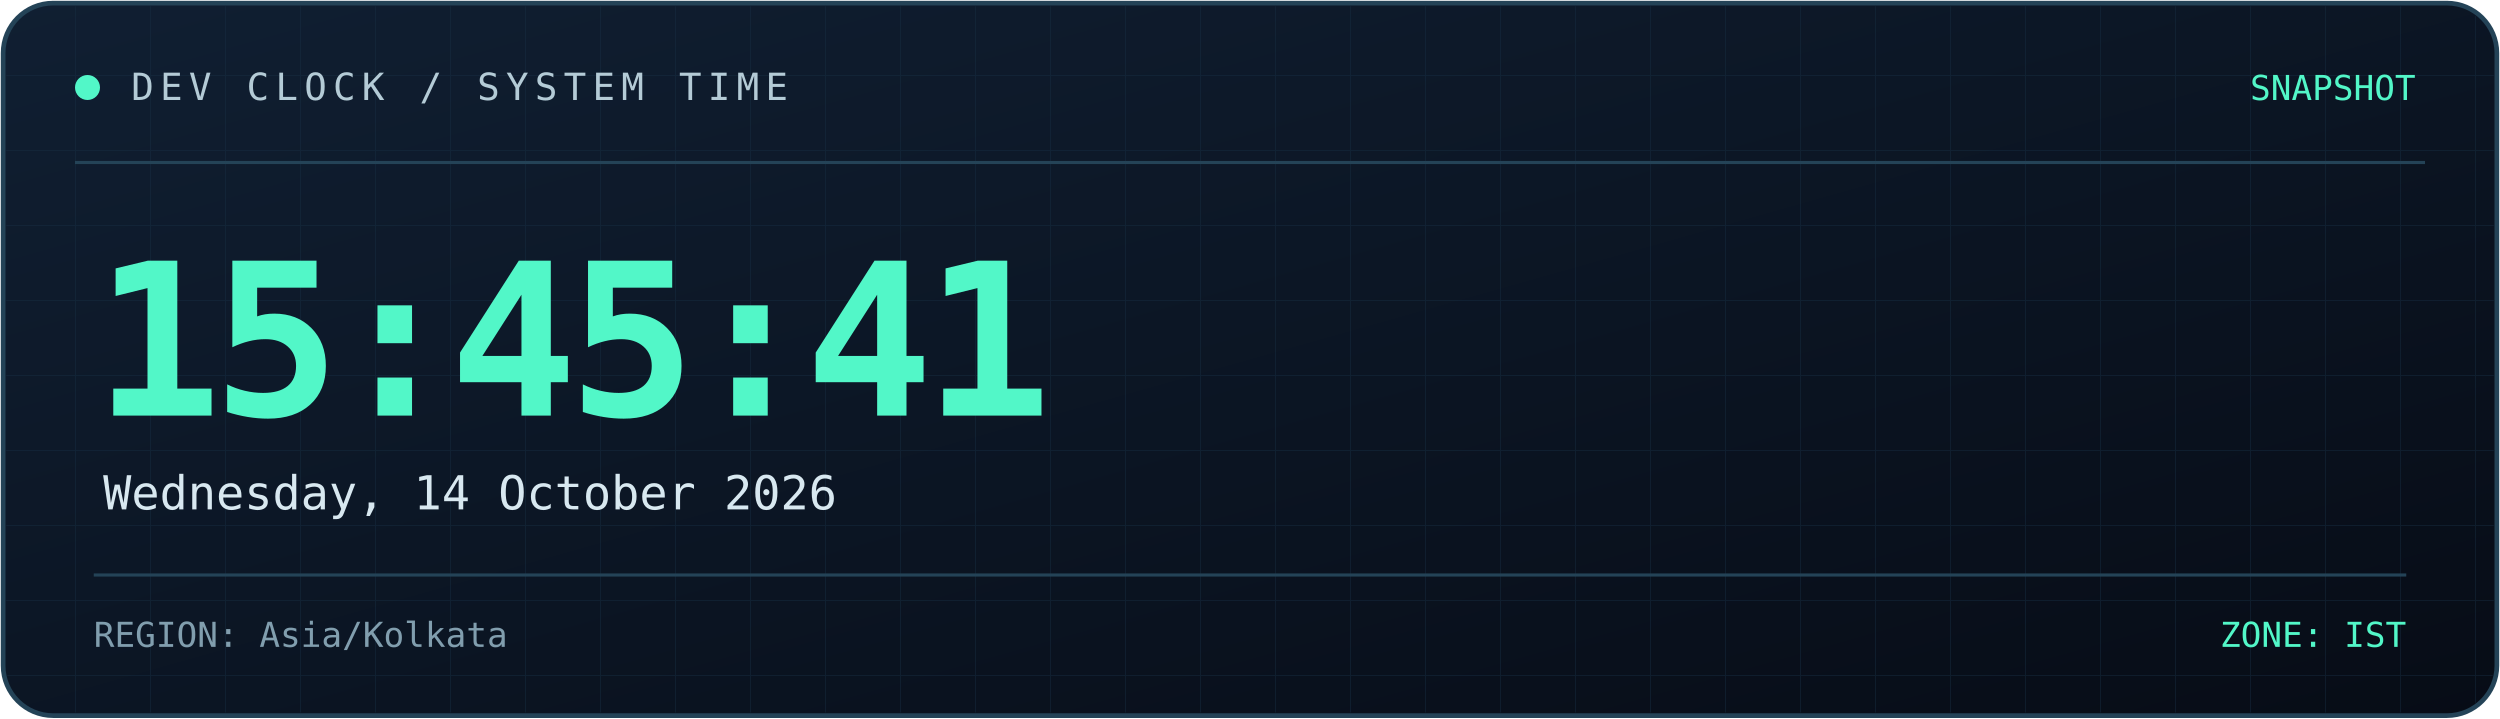
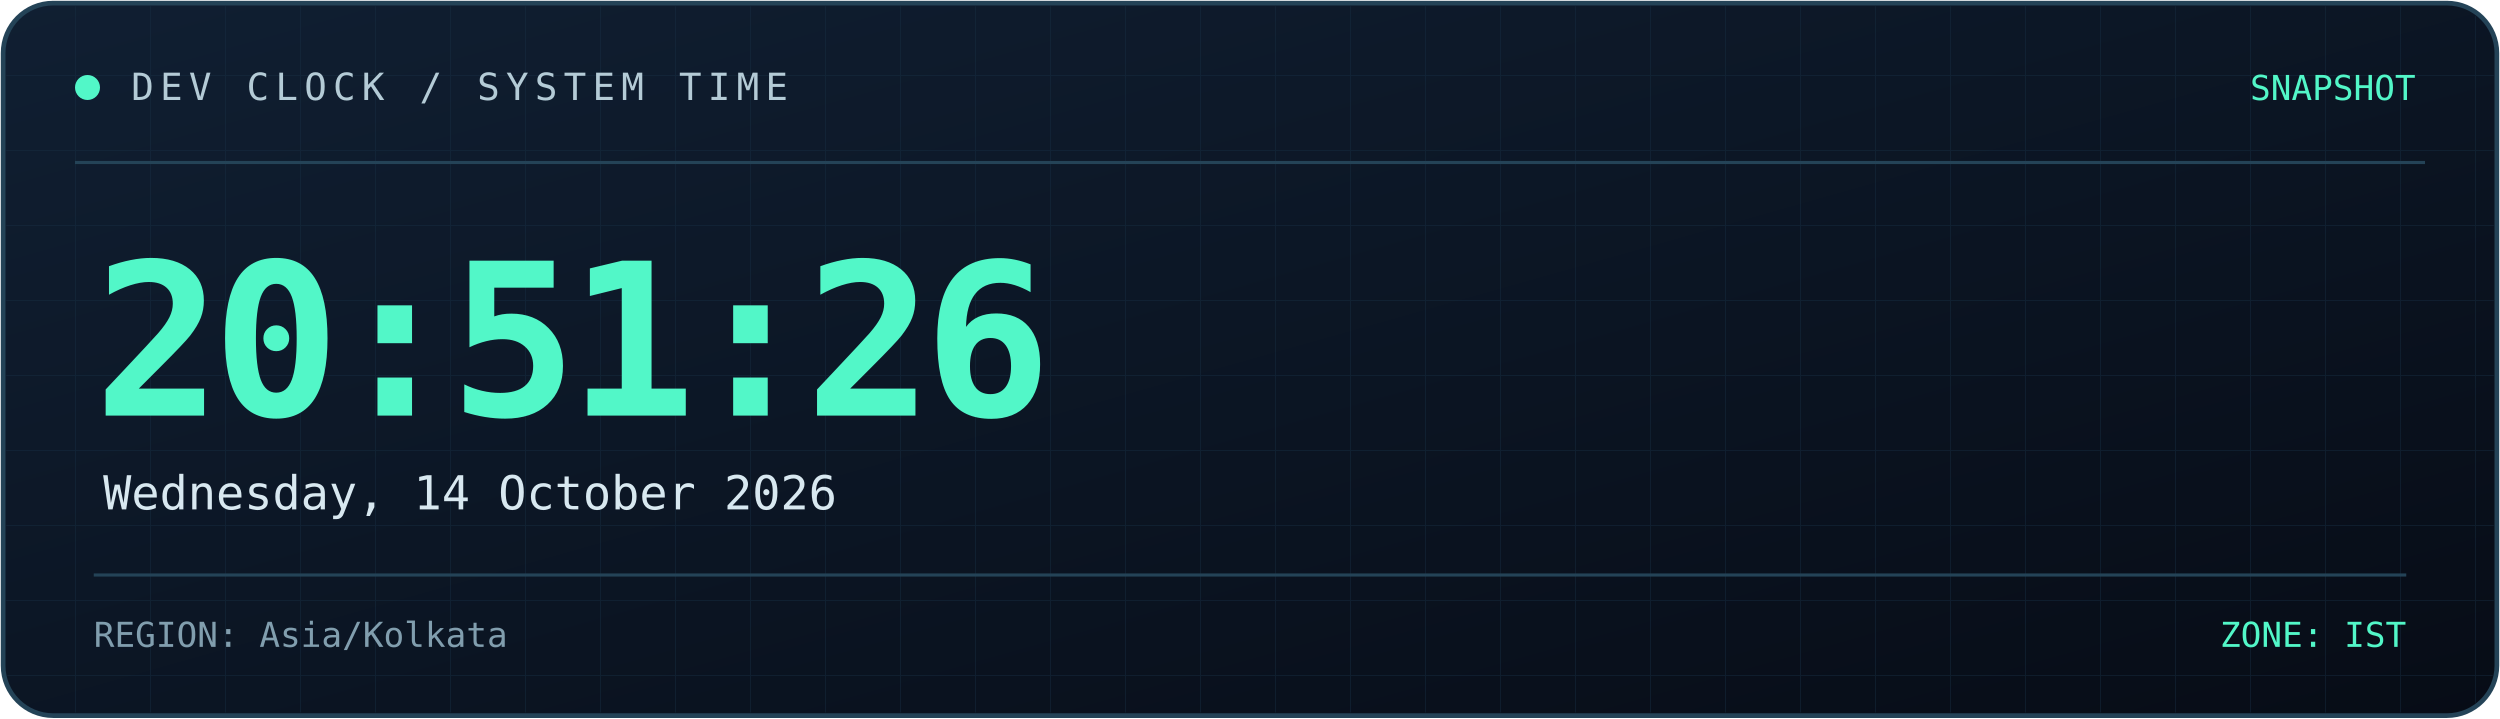
<svg xmlns="http://www.w3.org/2000/svg" width="800" height="230" viewBox="0 0 800 230" role="img" aria-labelledby="title desc">
  <defs>
    <linearGradient id="bg" x1="0" y1="0" x2="1" y2="1">
      <stop offset="0%" stop-color="#101f32" />
      <stop offset="100%" stop-color="#070c16" />
    </linearGradient>
    <linearGradient id="line" x1="0" y1="0" x2="1" y2="0">
      <stop offset="0%" stop-color="#52f7c8" />
      <stop offset="100%" stop-color="#398bff" />
    </linearGradient>
    <pattern id="grid" width="24" height="24" patternUnits="userSpaceOnUse">
      <path d="M24 0H0V24" fill="none" stroke="#173044" stroke-width="0.6" />
    </pattern>
  </defs>
  <rect x="1" y="1" width="798" height="228" rx="16" fill="url(#bg)" stroke="#244357" stroke-width="1.5" />
  <rect x="2" y="2" width="796" height="226" rx="15" fill="url(#grid)" opacity="0.45" />
  <path d="M24 52H776" stroke="#244357" />
  <path d="M24 53H185" stroke="url(#line)" stroke-width="2" />
  <circle cx="28" cy="28" r="4" fill="#52f7c8" />
  <text x="42" y="32" fill="#b4cbd6" font-size="12" font-family="monospace" letter-spacing="2">
    DEV CLOCK / SYSTEM TIME
  </text>
  <text x="773" y="32" text-anchor="end" fill="#52f7c8" font-size="11" font-family="monospace">
    SNAPSHOT
  </text>
  <text x="30" y="133" fill="#52f7c8" font-size="68" font-weight="700" font-family="monospace" letter-spacing="-3">
-     15:45:41
+     20:51:26
  </text>
  <text x="33" y="163" fill="#d8e8f0" font-size="15" font-family="monospace">
    Wednesday, 14 October 2026
  </text>
  <path d="M30 184H770" stroke="#244357" />
  <text x="30" y="207" fill="#819eae" font-size="11" font-family="monospace">
    REGION: Asia/Kolkata
  </text>
  <text x="770" y="207" text-anchor="end" fill="#52f7c8" font-size="11" font-family="monospace">
    ZONE: IST
  </text>
</svg>
